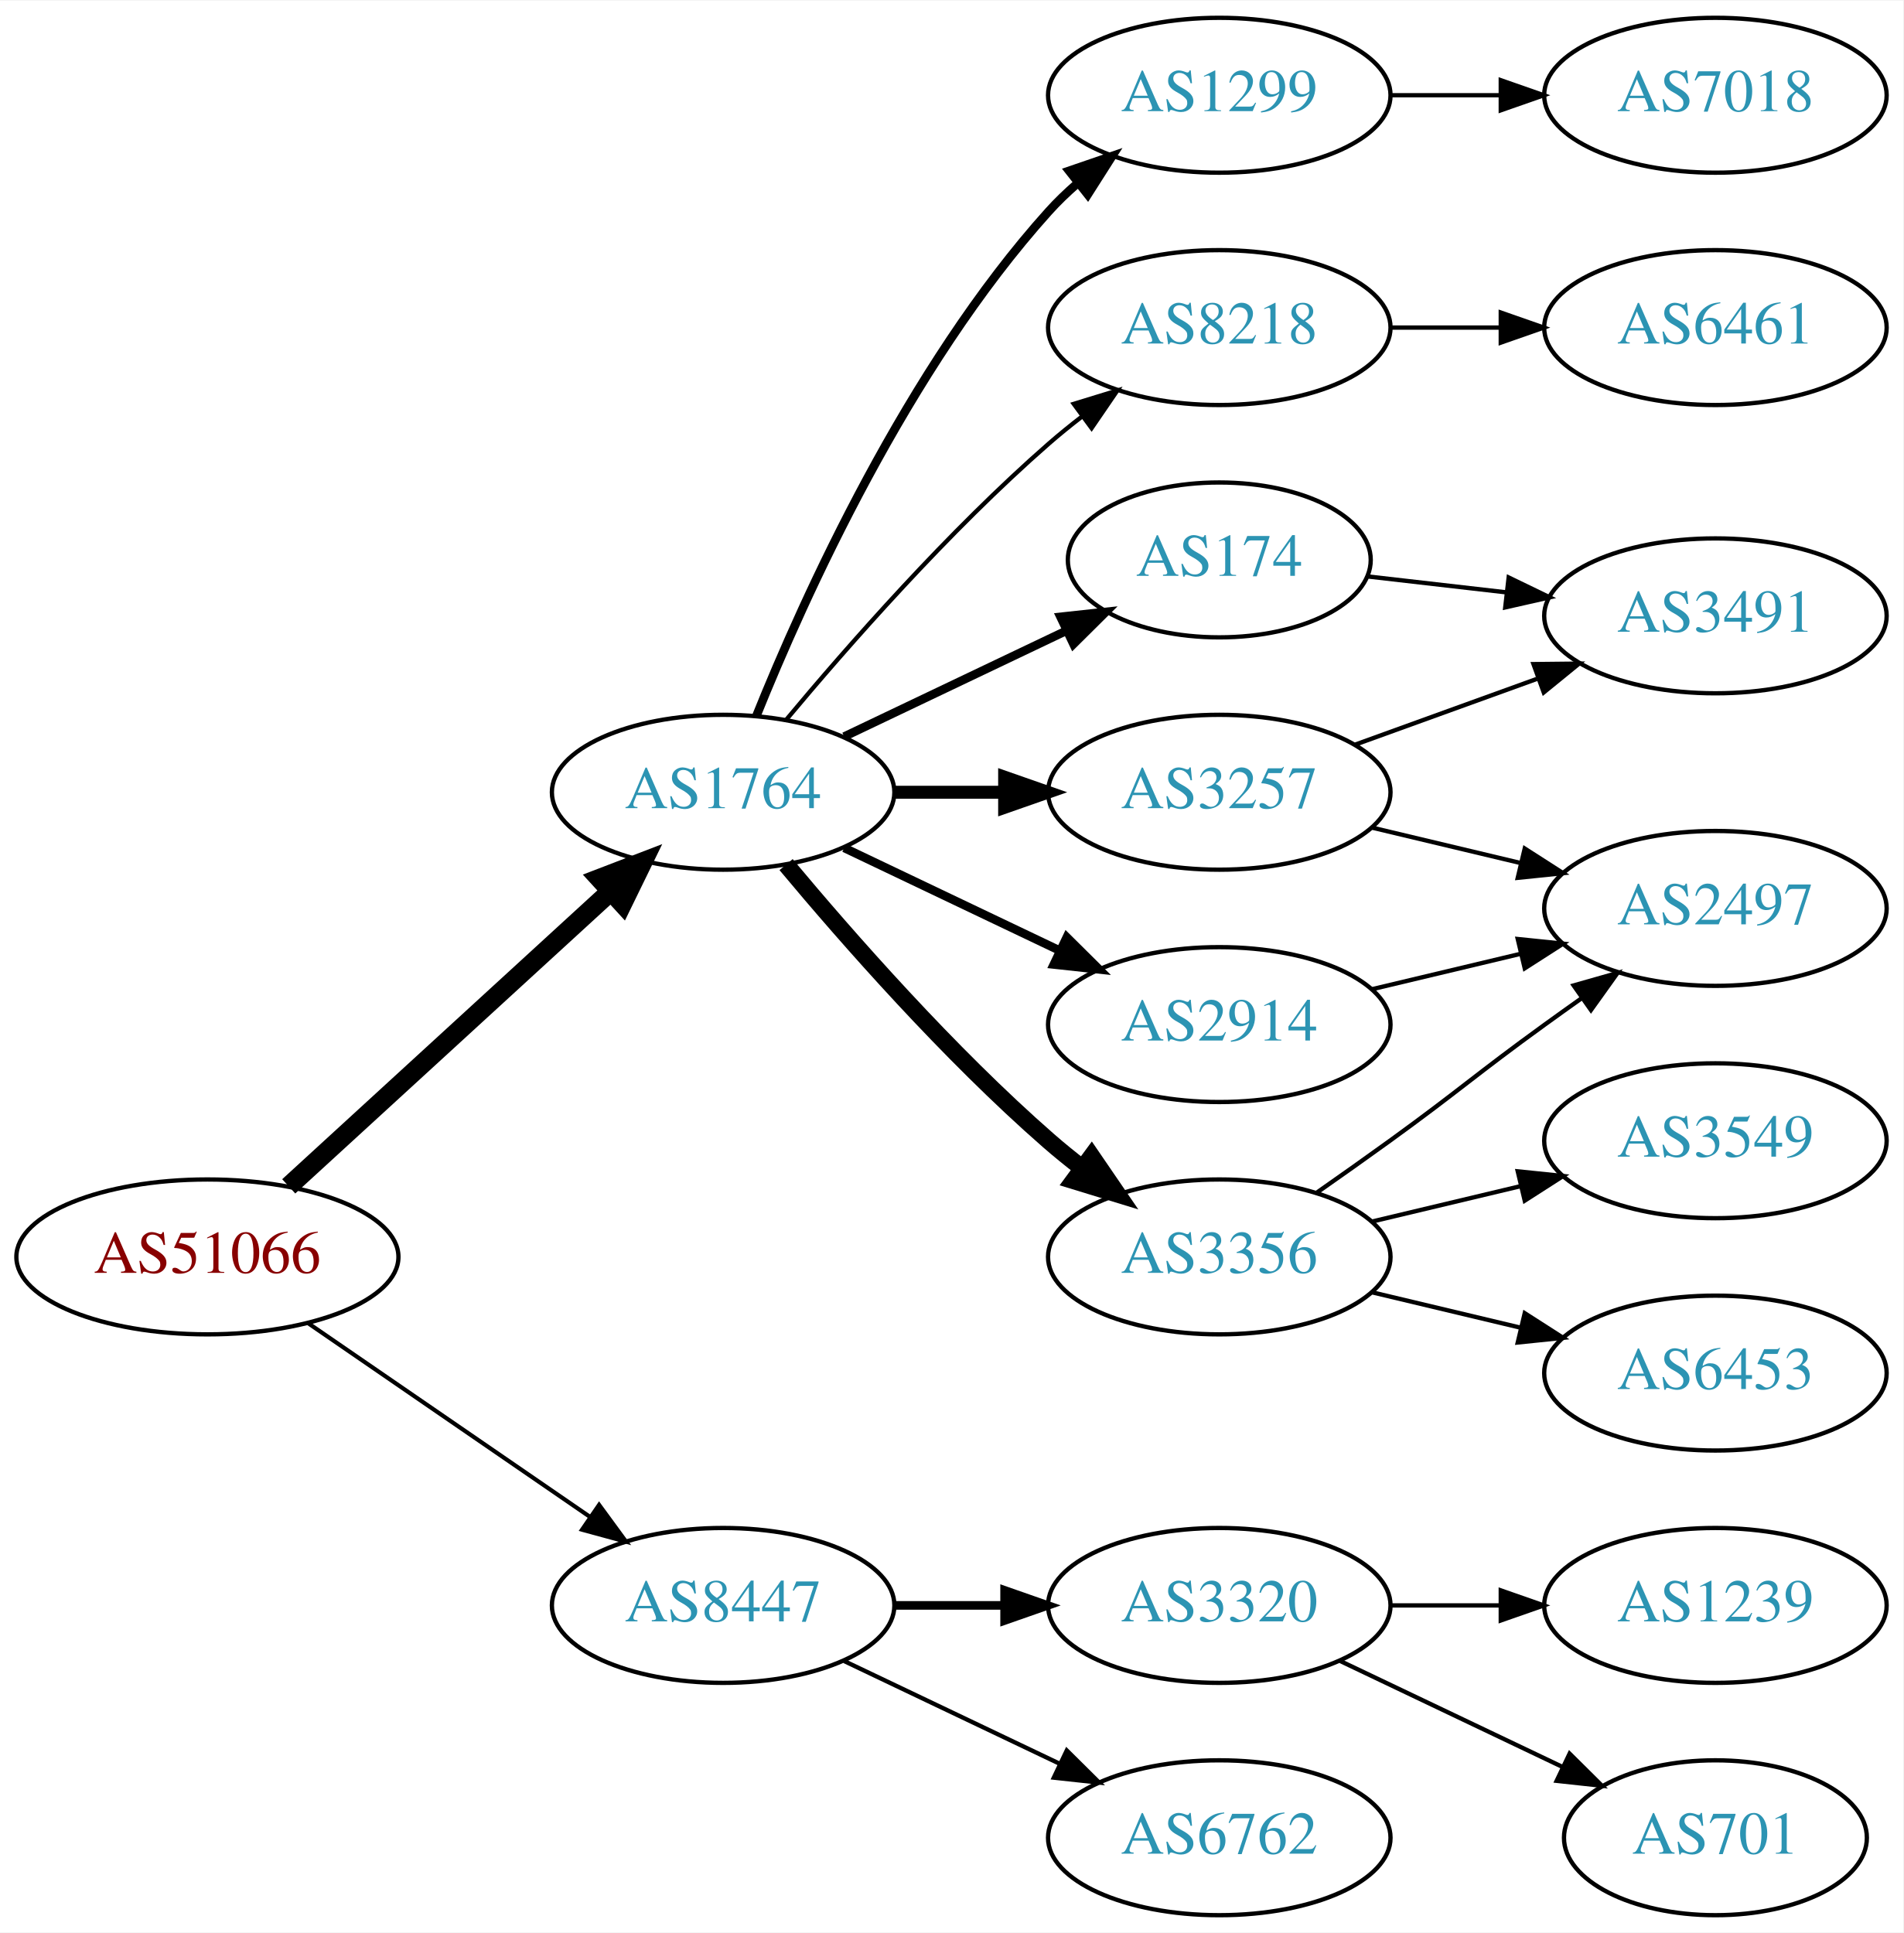
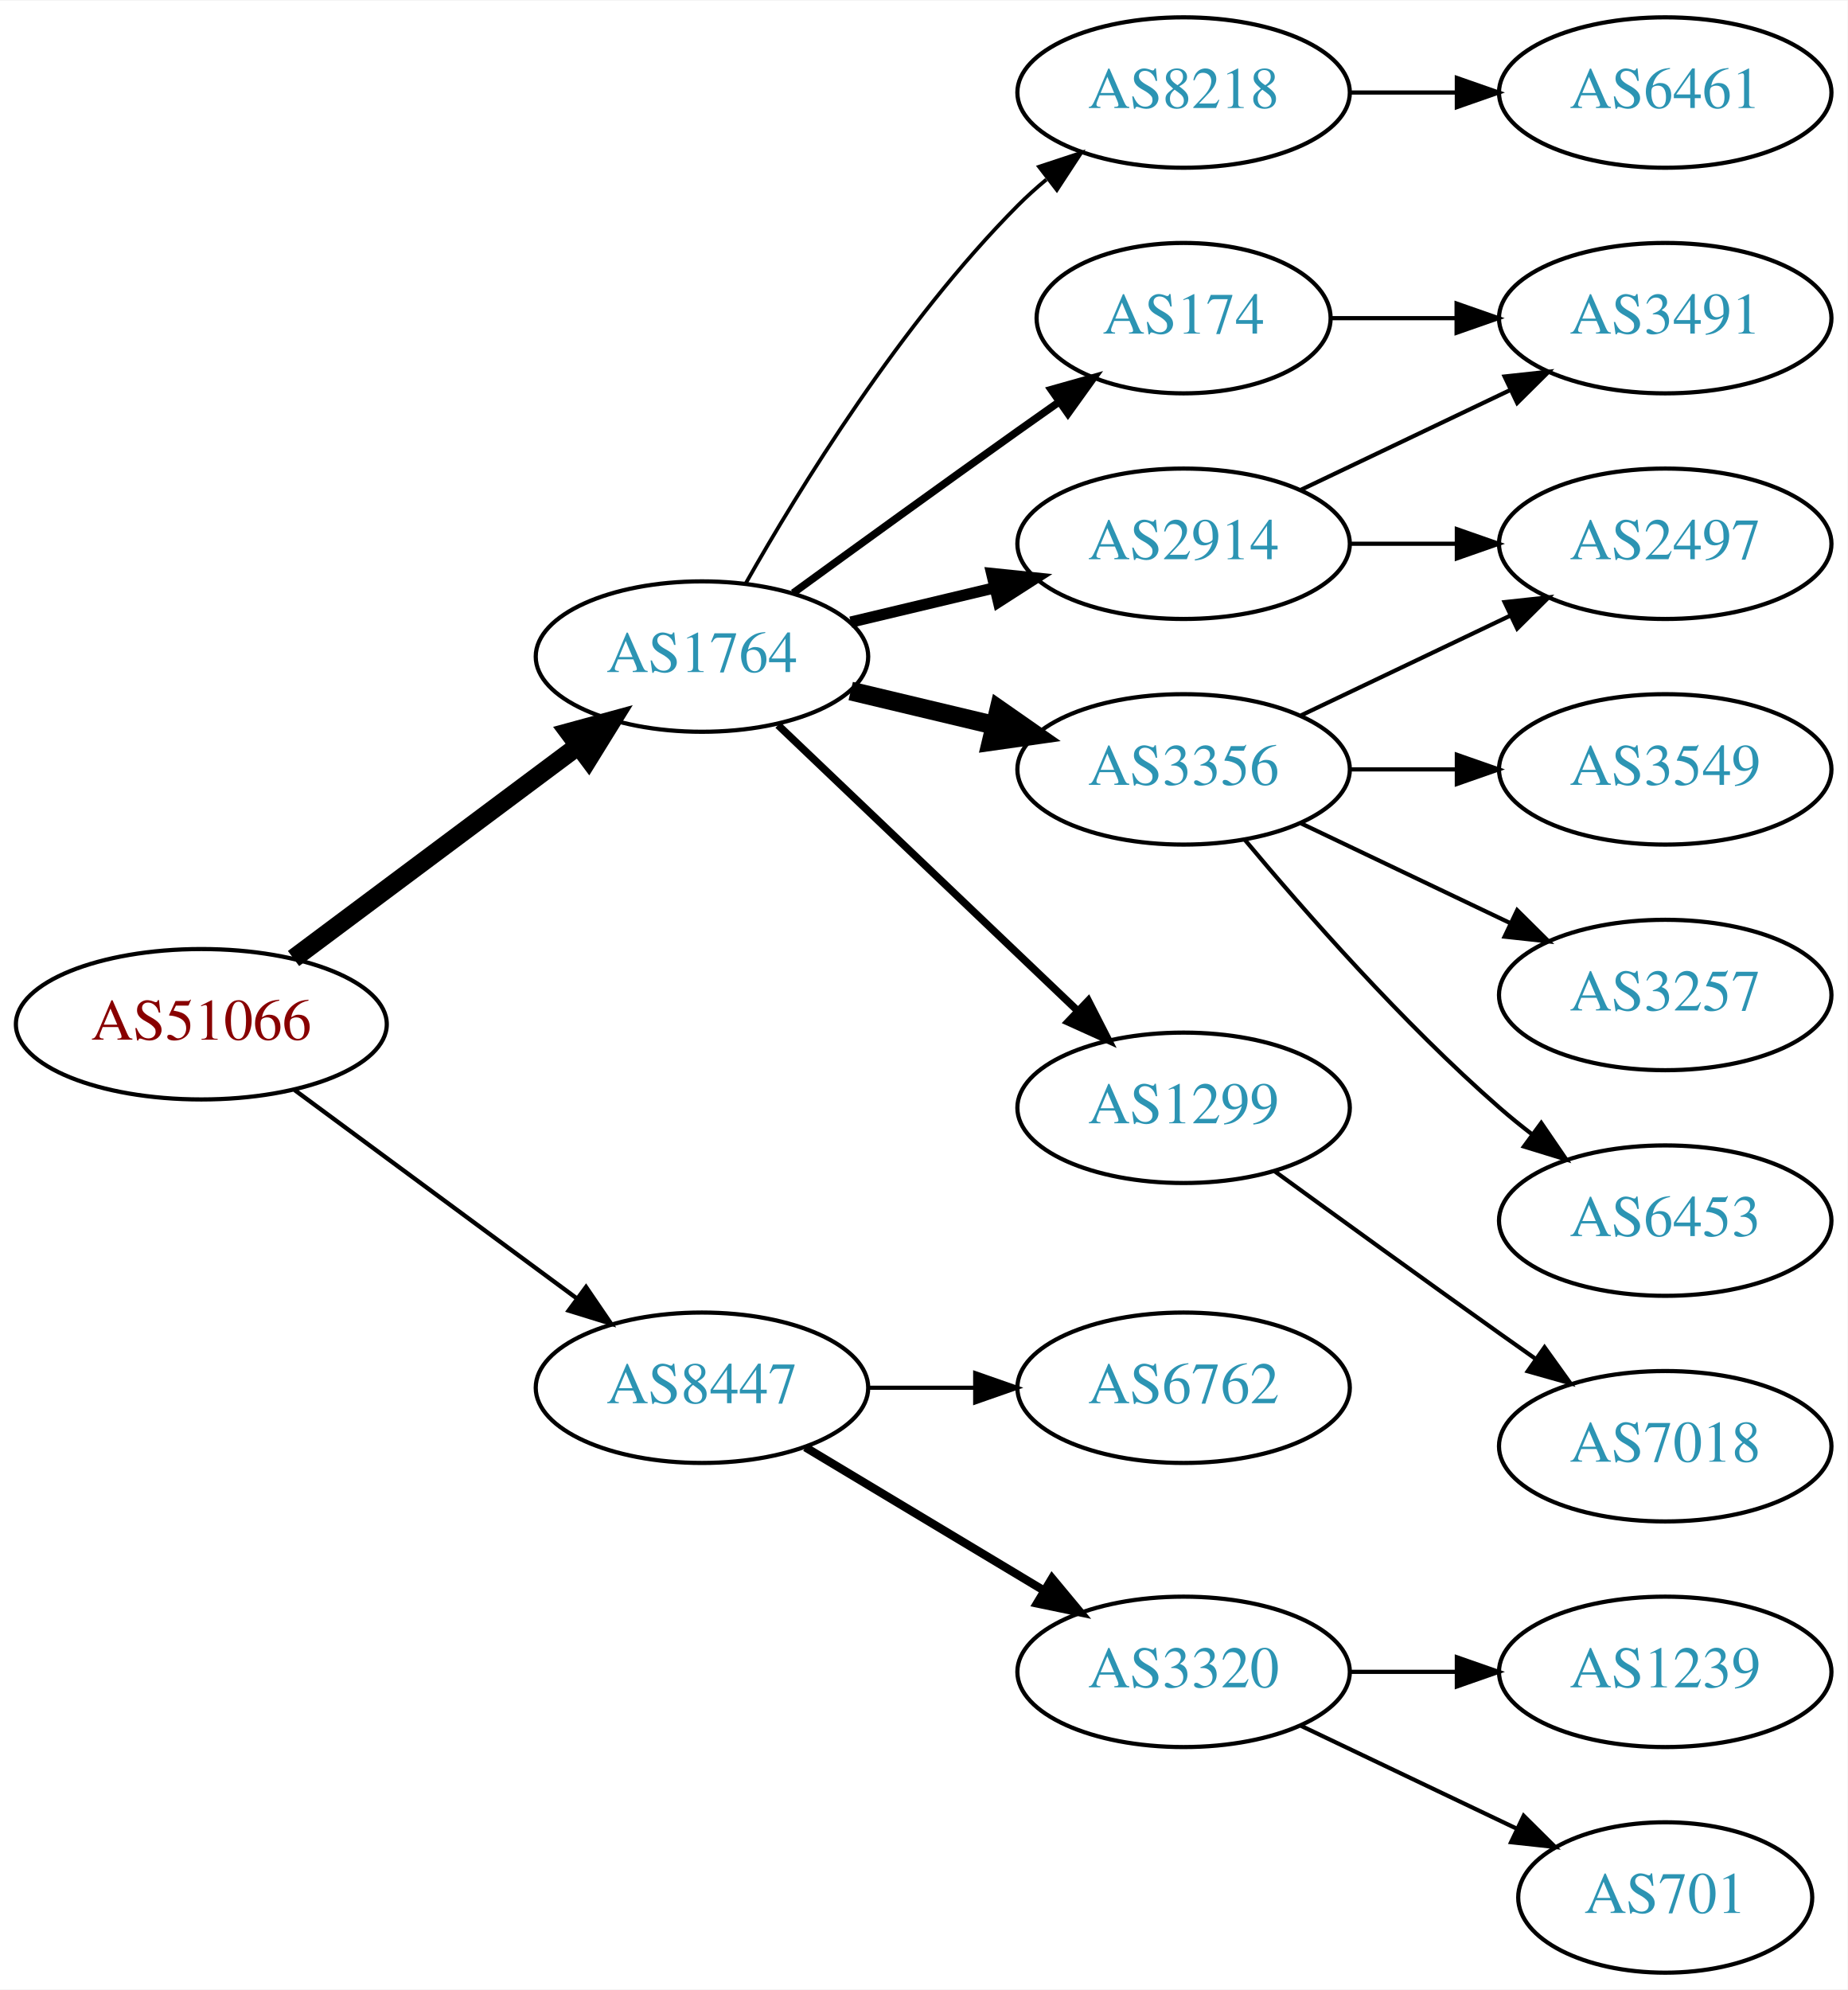
- <svg xmlns="http://www.w3.org/2000/svg" xmlns:xlink="http://www.w3.org/1999/xlink" width="442pt" height="449pt" viewBox="0.00 0.00 442.27 449.00">
-   <g id="graph0" class="graph" transform="scale(1 1) rotate(0) translate(4 445)">
-     <polygon fill="white" stroke="none" points="-4,4 -4,-445 438.271,-445 438.271,4 -4,4" />
+ <svg xmlns="http://www.w3.org/2000/svg" xmlns:xlink="http://www.w3.org/1999/xlink" width="442pt" height="476pt" viewBox="0.00 0.00 442.27 476.00">
+   <g id="graph0" class="graph" transform="scale(1 1) rotate(0) translate(4 472)">
+     <polygon fill="white" stroke="none" points="-4,4 -4,-472 438.271,-472 438.271,4 -4,4" />
    <g id="node1" class="node">
      <g id="a_node1">
        <a xlink:href="/asn/51066" xlink:title="AS51066 ~ AUSTROCONTROL-AS [AT]">
-           <ellipse fill="#ffffff" stroke="black" cx="44.196" cy="-153" rx="44.393" ry="18" />
-           <text text-anchor="middle" x="44.196" y="-149.3" font-family="Times,serif" font-size="14.00" fill="#880000">AS51066</text>
+           <ellipse fill="#ffffff" stroke="black" cx="44.196" cy="-227" rx="44.393" ry="18" />
+           <text text-anchor="middle" x="44.196" y="-223.3" font-family="Times,serif" font-size="14.00" fill="#880000">AS51066</text>
        </a>
      </g>
    </g>
    <g id="node2" class="node">
      <g id="a_node2">
        <a xlink:href="/asn/1764" xlink:title="AS1764 ~ NEXTLAYER-AS [AT]">
-           <ellipse fill="#ffffff" stroke="black" cx="164.039" cy="-261" rx="39.794" ry="18" />
-           <text text-anchor="middle" x="164.039" y="-257.3" font-family="Times,serif" font-size="14.00" fill="#2c94b3">AS1764</text>
+           <ellipse fill="#ffffff" stroke="black" cx="164.039" cy="-315" rx="39.794" ry="18" />
+           <text text-anchor="middle" x="164.039" y="-311.3" font-family="Times,serif" font-size="14.00" fill="#2c94b3">AS1764</text>
        </a>
      </g>
    </g>
    <g id="edge1" class="edge">
-       <path fill="none" stroke="black" stroke-width="4.5" d="M63.094,-169.403C83.022,-187.667 115.38,-217.322 137.857,-237.921" />
-       <polygon fill="black" stroke="black" stroke-width="4.5" points="135.326,-240.943 145.359,-244.797 140.647,-235.137 135.326,-240.943" />
+       <path fill="none" stroke="black" stroke-width="4.5" d="M66.264,-242.733C85.233,-256.898 113.278,-277.841 134.3,-293.54" />
+       <polygon fill="black" stroke="black" stroke-width="4.5" points="132.179,-296.87 142.548,-299.698 136.891,-290.56 132.179,-296.87" />
    </g>
    <g id="node3" class="node">
      <g id="a_node3">
        <a xlink:href="/asn/8447" xlink:title="AS8447 ~ A1 Telekom Austria AG [AT]">
-           <ellipse fill="#ffffff" stroke="black" cx="164.039" cy="-72" rx="39.794" ry="18" />
-           <text text-anchor="middle" x="164.039" y="-68.3" font-family="Times,serif" font-size="14.00" fill="#2c94b3">AS8447</text>
+           <ellipse fill="#ffffff" stroke="black" cx="164.039" cy="-140" rx="39.794" ry="18" />
+           <text text-anchor="middle" x="164.039" y="-136.3" font-family="Times,serif" font-size="14.00" fill="#2c94b3">AS8447</text>
        </a>
      </g>
    </g>
    <g id="edge2" class="edge">
-       <path fill="none" stroke="black" stroke-width="0.964" d="M67.639,-137.574C86.22,-124.802 112.781,-106.545 133.161,-92.537" />
-       <polygon fill="black" stroke="black" stroke-width="0.964" points="135.216,-95.371 141.475,-86.822 131.251,-89.602 135.216,-95.371" />
+       <path fill="none" stroke="black" stroke-width="1.038" d="M66.537,-211.245C85.424,-197.301 113.154,-176.829 134.047,-161.404" />
+       <polygon fill="black" stroke="black" stroke-width="1.038" points="136.286,-164.101 142.253,-155.346 132.129,-158.469 136.286,-164.101" />
    </g>
    <g id="node4" class="node">
      <g id="a_node4">
        <a xlink:href="/asn/8218" xlink:title="AS8218 ~ legacy Neotelecoms [FR]">
-           <ellipse fill="#ffffff" stroke="black" cx="279.332" cy="-369" rx="39.794" ry="18" />
-           <text text-anchor="middle" x="279.332" y="-365.3" font-family="Times,serif" font-size="14.00" fill="#2c94b3">AS8218</text>
+           <ellipse fill="#ffffff" stroke="black" cx="279.332" cy="-450" rx="39.794" ry="18" />
+           <text text-anchor="middle" x="279.332" y="-446.3" font-family="Times,serif" font-size="14.00" fill="#2c94b3">AS8218</text>
        </a>
      </g>
    </g>
    <g id="edge3" class="edge">
-       <path fill="none" stroke="black" d="M178.669,-277.817C192.951,-294.929 216.498,-321.745 239.685,-342 242.151,-344.154 244.789,-346.294 247.487,-348.372" />
-       <polygon fill="black" stroke="black" points="245.512,-351.264 255.641,-354.37 249.66,-345.625 245.512,-351.264" />
+       <path fill="none" stroke="black" stroke-width="0.9" d="M174.498,-332.49C187.28,-355.096 211.712,-394.886 239.685,-423 241.796,-425.121 244.092,-427.188 246.477,-429.171" />
+       <polygon fill="black" stroke="black" stroke-width="0.9" points="244.73,-432.242 254.793,-435.556 248.993,-426.69 244.73,-432.242" />
    </g>
    <g id="node5" class="node">
      <g id="a_node5">
-         <a xlink:href="/asn/2914" xlink:title="AS2914 ~ NTT America, Inc. [US]">
-           <ellipse fill="#ffffff" stroke="black" cx="279.332" cy="-207" rx="39.794" ry="18" />
-           <text text-anchor="middle" x="279.332" y="-203.3" font-family="Times,serif" font-size="14.00" fill="#2c94b3">AS2914</text>
+         <a xlink:href="/asn/174" xlink:title="AS174 ~ Cogent Communications [US]">
+           <ellipse fill="#ffffff" stroke="black" cx="279.332" cy="-396" rx="35.194" ry="18" />
+           <text text-anchor="middle" x="279.332" y="-392.3" font-family="Times,serif" font-size="14.00" fill="#2c94b3">AS174</text>
        </a>
      </g>
    </g>
    <g id="edge4" class="edge">
-       <path fill="none" stroke="black" stroke-width="2" d="M192.175,-248.066C207.169,-240.919 225.99,-231.948 242.213,-224.215" />
-       <polygon fill="black" stroke="black" stroke-width="2" points="243.895,-227.291 251.417,-219.829 240.884,-220.972 243.895,-227.291" />
+       <path fill="none" stroke="black" stroke-width="1.8" d="M185.887,-330.222C200.821,-341.091 221.435,-356.025 239.685,-369 242.895,-371.282 246.264,-373.661 249.619,-376.018" />
+       <polygon fill="black" stroke="black" stroke-width="1.8" points="247.631,-378.899 257.83,-381.77 251.647,-373.166 247.631,-378.899" />
    </g>
    <g id="node6" class="node">
      <g id="a_node6">
-         <a xlink:href="/asn/3356" xlink:title="AS3356 ~ Level 3 Parent, LLC [US]">
-           <ellipse fill="#ffffff" stroke="black" cx="279.332" cy="-153" rx="39.794" ry="18" />
-           <text text-anchor="middle" x="279.332" y="-149.3" font-family="Times,serif" font-size="14.00" fill="#2c94b3">AS3356</text>
+         <a xlink:href="/asn/2914" xlink:title="AS2914 ~ NTT America, Inc. [US]">
+           <ellipse fill="#ffffff" stroke="black" cx="279.332" cy="-342" rx="39.794" ry="18" />
+           <text text-anchor="middle" x="279.332" y="-338.3" font-family="Times,serif" font-size="14.00" fill="#2c94b3">AS2914</text>
        </a>
      </g>
    </g>
    <g id="edge5" class="edge">
-       <path fill="none" stroke="black" stroke-width="4" d="M178.669,-244.183C192.951,-227.071 216.498,-200.255 239.685,-180 242.151,-177.846 244.789,-175.706 247.487,-173.628" />
-       <polygon fill="black" stroke="black" stroke-width="4" points="249.66,-176.375 255.641,-167.63 245.512,-170.736 249.66,-176.375" />
+       <path fill="none" stroke="black" stroke-width="2.7" d="M199.646,-323.248C210.517,-325.838 222.671,-328.735 234.114,-331.462" />
+       <polygon fill="black" stroke="black" stroke-width="2.7" points="233.397,-334.889 243.936,-333.803 235.02,-328.08 233.397,-334.889" />
    </g>
    <g id="node7" class="node">
      <g id="a_node7">
-         <a xlink:href="/asn/174" xlink:title="AS174 ~ Cogent Communications [US]">
-           <ellipse fill="#ffffff" stroke="black" cx="279.332" cy="-315" rx="35.194" ry="18" />
-           <text text-anchor="middle" x="279.332" y="-311.3" font-family="Times,serif" font-size="14.00" fill="#2c94b3">AS174</text>
+         <a xlink:href="/asn/3356" xlink:title="AS3356 ~ Level 3 Parent, LLC [US]">
+           <ellipse fill="#ffffff" stroke="black" cx="279.332" cy="-288" rx="39.794" ry="18" />
+           <text text-anchor="middle" x="279.332" y="-284.3" font-family="Times,serif" font-size="14.00" fill="#2c94b3">AS3356</text>
        </a>
      </g>
    </g>
    <g id="edge6" class="edge">
-       <path fill="none" stroke="black" stroke-width="2" d="M192.175,-273.934C207.607,-281.29 227.092,-290.577 243.628,-298.459" />
-       <polygon fill="black" stroke="black" stroke-width="2" points="242.436,-301.768 252.969,-302.911 245.448,-295.449 242.436,-301.768" />
+       <path fill="none" stroke="black" stroke-width="4.5" d="M199.646,-306.752C210.517,-304.162 222.671,-301.265 234.114,-298.538" />
+       <polygon fill="black" stroke="black" stroke-width="4.5" points="235.122,-302.346 243.936,-296.197 233.296,-294.685 235.122,-302.346" />
    </g>
    <g id="node8" class="node">
      <g id="a_node8">
-         <a xlink:href="/asn/3257" xlink:title="AS3257 ~ GTT [DE]">
-           <ellipse fill="#ffffff" stroke="black" cx="279.332" cy="-261" rx="39.794" ry="18" />
-           <text text-anchor="middle" x="279.332" y="-257.3" font-family="Times,serif" font-size="14.00" fill="#2c94b3">AS3257</text>
+         <a xlink:href="/asn/1299" xlink:title="AS1299 ~ Telia Carrier [EU]">
+           <ellipse fill="#ffffff" stroke="black" cx="279.332" cy="-207" rx="39.794" ry="18" />
+           <text text-anchor="middle" x="279.332" y="-203.3" font-family="Times,serif" font-size="14.00" fill="#2c94b3">AS1299</text>
        </a>
      </g>
    </g>
    <g id="edge7" class="edge">
-       <path fill="none" stroke="black" stroke-width="3" d="M203.711,-261C211.914,-261 220.678,-261 229.21,-261" />
-       <polygon fill="black" stroke="black" stroke-width="3" points="229.449,-264.5 239.449,-261 229.449,-257.5 229.449,-264.5" />
-     </g>
-     <g id="node9" class="node">
-       <g id="a_node9">
-         <a xlink:href="/asn/1299" xlink:title="AS1299 ~ Telia Carrier [EU]">
-           <ellipse fill="#ffffff" stroke="black" cx="279.332" cy="-423" rx="39.794" ry="18" />
-           <text text-anchor="middle" x="279.332" y="-419.3" font-family="Times,serif" font-size="14.00" fill="#2c94b3">AS1299</text>
-         </a>
-       </g>
-     </g>
-     <g id="edge8" class="edge">
-       <path fill="none" stroke="black" stroke-width="2" d="M171.786,-278.787C182.837,-306.243 206.891,-359.578 239.685,-396 241.688,-398.224 243.906,-400.363 246.239,-402.397" />
-       <polygon fill="black" stroke="black" stroke-width="2" points="244.437,-405.433 254.458,-408.873 248.769,-399.935 244.437,-405.433" />
+       <path fill="none" stroke="black" stroke-width="1.8" d="M182.245,-298.597C201.321,-280.413 232.241,-250.937 253.838,-230.349" />
+       <polygon fill="black" stroke="black" stroke-width="1.8" points="256.511,-232.637 261.334,-223.203 251.681,-227.57 256.511,-232.637" />
    </g>
    <g id="node16" class="node">
      <g id="a_node16">
+         <a xlink:href="/asn/6762" xlink:title="AS6762 ~ TELECOM ITALIA SPARKLE S.p.A. [IT]">
+           <ellipse fill="#ffffff" stroke="black" cx="279.332" cy="-140" rx="39.794" ry="18" />
+           <text text-anchor="middle" x="279.332" y="-136.3" font-family="Times,serif" font-size="14.00" fill="#2c94b3">AS6762</text>
+         </a>
+       </g>
+     </g>
+     <g id="edge17" class="edge">
+       <path fill="none" stroke="black" d="M203.711,-140C211.914,-140 220.678,-140 229.21,-140" />
+       <polygon fill="black" stroke="black" points="229.449,-143.5 239.449,-140 229.449,-136.5 229.449,-143.5" />
+     </g>
+     <g id="node17" class="node">
+       <g id="a_node17">
        <a xlink:href="/asn/3320" xlink:title="AS3320 ~ DTAG [DE]">
          <ellipse fill="#ffffff" stroke="black" cx="279.332" cy="-72" rx="39.794" ry="18" />
          <text text-anchor="middle" x="279.332" y="-68.3" font-family="Times,serif" font-size="14.00" fill="#2c94b3">AS3320</text>
        </a>
      </g>
    </g>
    <g id="edge18" class="edge">
-       <path fill="none" stroke="black" stroke-width="2" d="M203.711,-72C211.914,-72 220.678,-72 229.21,-72" />
-       <polygon fill="black" stroke="black" stroke-width="2" points="229.449,-75.5 239.449,-72 229.449,-68.5 229.449,-75.5" />
-     </g>
-     <g id="node17" class="node">
-       <g id="a_node17">
-         <a xlink:href="/asn/6762" xlink:title="AS6762 ~ TELECOM ITALIA SPARKLE S.p.A. [IT]">
-           <ellipse fill="#ffffff" stroke="black" cx="279.332" cy="-18" rx="39.794" ry="18" />
-           <text text-anchor="middle" x="279.332" y="-14.3" font-family="Times,serif" font-size="14.00" fill="#2c94b3">AS6762</text>
-         </a>
-       </g>
-     </g>
-     <g id="edge19" class="edge">
-       <path fill="none" stroke="black" d="M192.175,-59.066C207.169,-51.919 225.99,-42.948 242.213,-35.215" />
-       <polygon fill="black" stroke="black" points="243.895,-38.291 251.417,-30.829 240.884,-31.972 243.895,-38.291" />
+       <path fill="none" stroke="black" stroke-width="2" d="M188.789,-125.745C205.405,-115.771 227.801,-102.329 246.038,-91.383" />
+       <polygon fill="black" stroke="black" stroke-width="2" points="247.84,-94.384 254.613,-86.236 244.238,-88.382 247.84,-94.384" />
+     </g>
+     <g id="node9" class="node">
+       <g id="a_node9">
+         <a xlink:href="/asn/6461" xlink:title="AS6461 ~ Zayo Bandwidth [US]">
+           <ellipse fill="#ffffff" stroke="black" cx="394.625" cy="-450" rx="39.794" ry="18" />
+           <text text-anchor="middle" x="394.625" y="-446.3" font-family="Times,serif" font-size="14.00" fill="#2c94b3">AS6461</text>
+         </a>
+       </g>
+     </g>
+     <g id="edge8" class="edge">
+       <path fill="none" stroke="black" d="M319.004,-450C327.207,-450 335.971,-450 344.503,-450" />
+       <polygon fill="black" stroke="black" points="344.742,-453.5 354.742,-450 344.742,-446.5 344.742,-453.5" />
+     </g>
+     <g id="node11" class="node">
+       <g id="a_node11">
+         <a xlink:href="/asn/3491" xlink:title="AS3491 ~ PCCW Global, Inc. [US]">
+           <ellipse fill="#ffffff" stroke="black" cx="394.625" cy="-396" rx="39.794" ry="18" />
+           <text text-anchor="middle" x="394.625" y="-392.3" font-family="Times,serif" font-size="14.00" fill="#2c94b3">AS3491</text>
+         </a>
+       </g>
+     </g>
+     <g id="edge16" class="edge">
+       <path fill="none" stroke="black" d="M314.631,-396C324.008,-396 334.358,-396 344.393,-396" />
+       <polygon fill="black" stroke="black" points="344.681,-399.5 354.681,-396 344.681,-392.5 344.681,-399.5" />
    </g>
    <g id="node10" class="node">
      <g id="a_node10">
-         <a xlink:href="/asn/6461" xlink:title="AS6461 ~ Zayo Bandwidth [US]">
-           <ellipse fill="#ffffff" stroke="black" cx="394.625" cy="-369" rx="39.794" ry="18" />
-           <text text-anchor="middle" x="394.625" y="-365.3" font-family="Times,serif" font-size="14.00" fill="#2c94b3">AS6461</text>
+         <a xlink:href="/asn/2497" xlink:title="AS2497 ~ Internet Initiative Japan Inc. [JP]">
+           <ellipse fill="#ffffff" stroke="black" cx="394.625" cy="-342" rx="39.794" ry="18" />
+           <text text-anchor="middle" x="394.625" y="-338.3" font-family="Times,serif" font-size="14.00" fill="#2c94b3">AS2497</text>
        </a>
      </g>
    </g>
    <g id="edge9" class="edge">
-       <path fill="none" stroke="black" d="M319.004,-369C327.207,-369 335.971,-369 344.503,-369" />
-       <polygon fill="black" stroke="black" points="344.742,-372.5 354.742,-369 344.742,-365.5 344.742,-372.5" />
+       <path fill="none" stroke="black" d="M319.004,-342C327.207,-342 335.971,-342 344.503,-342" />
+       <polygon fill="black" stroke="black" points="344.742,-345.5 354.742,-342 344.742,-338.5 344.742,-345.5" />
+     </g>
+     <g id="edge10" class="edge">
+       <path fill="none" stroke="black" d="M307.468,-354.934C322.462,-362.081 341.283,-371.052 357.506,-378.785" />
+       <polygon fill="black" stroke="black" points="356.177,-382.028 366.71,-383.171 359.188,-375.709 356.177,-382.028" />
+     </g>
+     <g id="edge12" class="edge">
+       <path fill="none" stroke="black" d="M307.468,-300.934C322.462,-308.081 341.283,-317.052 357.506,-324.785" />
+       <polygon fill="black" stroke="black" points="356.177,-328.028 366.71,-329.171 359.188,-321.709 356.177,-328.028" />
    </g>
    <g id="node12" class="node">
      <g id="a_node12">
-         <a xlink:href="/asn/2497" xlink:title="AS2497 ~ Internet Initiative Japan Inc. [JP]">
-           <ellipse fill="#ffffff" stroke="black" cx="394.625" cy="-234" rx="39.794" ry="18" />
-           <text text-anchor="middle" x="394.625" y="-230.3" font-family="Times,serif" font-size="14.00" fill="#2c94b3">AS2497</text>
-         </a>
-       </g>
-     </g>
-     <g id="edge13" class="edge">
-       <path fill="none" stroke="black" d="M314.939,-215.248C325.81,-217.838 337.964,-220.735 349.407,-223.462" />
-       <polygon fill="black" stroke="black" points="348.69,-226.889 359.229,-225.803 350.313,-220.08 348.69,-226.889" />
-     </g>
-     <g id="node11" class="node">
-       <g id="a_node11">
        <a xlink:href="/asn/3549" xlink:title="AS3549 ~ Level 3 Parent, LLC [US]">
-           <ellipse fill="#ffffff" stroke="black" cx="394.625" cy="-180" rx="39.794" ry="18" />
-           <text text-anchor="middle" x="394.625" y="-176.3" font-family="Times,serif" font-size="14.00" fill="#2c94b3">AS3549</text>
-         </a>
-       </g>
-     </g>
-     <g id="edge10" class="edge">
-       <path fill="none" stroke="black" d="M314.939,-161.248C325.81,-163.838 337.964,-166.735 349.407,-169.462" />
-       <polygon fill="black" stroke="black" points="348.69,-172.889 359.229,-171.803 350.313,-166.08 348.69,-172.889" />
+           <ellipse fill="#ffffff" stroke="black" cx="394.625" cy="-288" rx="39.794" ry="18" />
+           <text text-anchor="middle" x="394.625" y="-284.3" font-family="Times,serif" font-size="14.00" fill="#2c94b3">AS3549</text>
+         </a>
+       </g>
    </g>
    <g id="edge11" class="edge">
-       <path fill="none" stroke="black" d="M302.089,-168.009C307.623,-171.879 313.542,-176.064 318.978,-180 335.178,-191.729 338.778,-195.271 354.978,-207 357.781,-209.029 360.712,-211.125 363.653,-213.21" />
-       <polygon fill="black" stroke="black" points="361.675,-216.097 371.868,-218.991 365.704,-210.373 361.675,-216.097" />
+       <path fill="none" stroke="black" d="M319.004,-288C327.207,-288 335.971,-288 344.503,-288" />
+       <polygon fill="black" stroke="black" points="344.742,-291.5 354.742,-288 344.742,-284.5 344.742,-291.5" />
    </g>
    <g id="node13" class="node">
      <g id="a_node13">
-         <a xlink:href="/asn/6453" xlink:title="AS6453 ~ TATA COMMUNICATIONS (AMERICA) INC [US]">
-           <ellipse fill="#ffffff" stroke="black" cx="394.625" cy="-126" rx="39.794" ry="18" />
-           <text text-anchor="middle" x="394.625" y="-122.3" font-family="Times,serif" font-size="14.00" fill="#2c94b3">AS6453</text>
-         </a>
-       </g>
-     </g>
-     <g id="edge12" class="edge">
-       <path fill="none" stroke="black" d="M314.939,-144.752C325.81,-142.162 337.964,-139.265 349.407,-136.538" />
-       <polygon fill="black" stroke="black" points="350.313,-139.92 359.229,-134.197 348.69,-133.111 350.313,-139.92" />
+         <a xlink:href="/asn/3257" xlink:title="AS3257 ~ GTT [DE]">
+           <ellipse fill="#ffffff" stroke="black" cx="394.625" cy="-234" rx="39.794" ry="18" />
+           <text text-anchor="middle" x="394.625" y="-230.3" font-family="Times,serif" font-size="14.00" fill="#2c94b3">AS3257</text>
+         </a>
+       </g>
+     </g>
+     <g id="edge13" class="edge">
+       <path fill="none" stroke="black" d="M307.468,-275.066C322.462,-267.919 341.283,-258.948 357.506,-251.215" />
+       <polygon fill="black" stroke="black" points="359.188,-254.291 366.71,-246.829 356.177,-247.972 359.188,-254.291" />
    </g>
    <g id="node14" class="node">
      <g id="a_node14">
-         <a xlink:href="/asn/3491" xlink:title="AS3491 ~ PCCW Global, Inc. [US]">
-           <ellipse fill="#ffffff" stroke="black" cx="394.625" cy="-302" rx="39.794" ry="18" />
-           <text text-anchor="middle" x="394.625" y="-298.3" font-family="Times,serif" font-size="14.00" fill="#2c94b3">AS3491</text>
+         <a xlink:href="/asn/6453" xlink:title="AS6453 ~ TATA COMMUNICATIONS (AMERICA) INC [US]">
+           <ellipse fill="#ffffff" stroke="black" cx="394.625" cy="-180" rx="39.794" ry="18" />
+           <text text-anchor="middle" x="394.625" y="-176.3" font-family="Times,serif" font-size="14.00" fill="#2c94b3">AS6453</text>
        </a>
      </g>
    </g>
    <g id="edge14" class="edge">
-       <path fill="none" stroke="black" d="M313.71,-311.17C323.801,-310.012 335.084,-308.717 345.919,-307.474" />
-       <polygon fill="black" stroke="black" points="346.58,-310.921 356.116,-306.304 345.782,-303.967 346.58,-310.921" />
-     </g>
-     <g id="edge15" class="edge">
-       <path fill="none" stroke="black" d="M314.939,-252.752C325.81,-250.162 337.964,-247.265 349.407,-244.538" />
-       <polygon fill="black" stroke="black" points="350.313,-247.92 359.229,-242.197 348.69,-241.111 350.313,-247.92" />
-     </g>
-     <g id="edge16" class="edge">
-       <path fill="none" stroke="black" d="M310.99,-272.095C323.963,-276.79 339.256,-282.324 353.137,-287.348" />
-       <polygon fill="black" stroke="black" points="352.347,-290.784 362.941,-290.896 354.729,-284.202 352.347,-290.784" />
+       <path fill="none" stroke="black" d="M293.962,-271.183C308.244,-254.071 331.791,-227.255 354.978,-207 357.444,-204.846 360.082,-202.706 362.78,-200.628" />
+       <polygon fill="black" stroke="black" points="364.953,-203.375 370.934,-194.63 360.805,-197.736 364.953,-203.375" />
    </g>
    <g id="node15" class="node">
      <g id="a_node15">
        <a xlink:href="/asn/7018" xlink:title="AS7018 ~ AT&amp;T Services, Inc. [US]">
-           <ellipse fill="#ffffff" stroke="black" cx="394.625" cy="-423" rx="39.794" ry="18" />
-           <text text-anchor="middle" x="394.625" y="-419.3" font-family="Times,serif" font-size="14.00" fill="#2c94b3">AS7018</text>
-         </a>
-       </g>
-     </g>
-     <g id="edge17" class="edge">
-       <path fill="none" stroke="black" d="M319.004,-423C327.207,-423 335.971,-423 344.503,-423" />
-       <polygon fill="black" stroke="black" points="344.742,-426.5 354.742,-423 344.742,-419.5 344.742,-426.5" />
+           <ellipse fill="#ffffff" stroke="black" cx="394.625" cy="-126" rx="39.794" ry="18" />
+           <text text-anchor="middle" x="394.625" y="-122.3" font-family="Times,serif" font-size="14.00" fill="#2c94b3">AS7018</text>
+         </a>
+       </g>
+     </g>
+     <g id="edge15" class="edge">
+       <path fill="none" stroke="black" d="M301.18,-191.778C316.114,-180.909 336.727,-165.975 354.978,-153 357.799,-150.995 360.742,-148.915 363.69,-146.841" />
+       <polygon fill="black" stroke="black" points="365.736,-149.681 371.914,-141.074 361.717,-143.95 365.736,-149.681" />
    </g>
    <g id="node18" class="node">
      <g id="a_node18">
        <a xlink:href="/asn/1239" xlink:title="AS1239 ~ Sprint [US]">
          <ellipse fill="#ffffff" stroke="black" cx="394.625" cy="-72" rx="39.794" ry="18" />
          <text text-anchor="middle" x="394.625" y="-68.3" font-family="Times,serif" font-size="14.00" fill="#2c94b3">AS1239</text>
        </a>
      </g>
    </g>
-     <g id="edge20" class="edge">
+     <g id="edge19" class="edge">
      <path fill="none" stroke="black" d="M319.004,-72C327.207,-72 335.971,-72 344.503,-72" />
      <polygon fill="black" stroke="black" points="344.742,-75.5 354.742,-72 344.742,-68.5 344.742,-75.5" />
    </g>
    <g id="node19" class="node">
      <g id="a_node19">
        <a xlink:href="/asn/701" xlink:title="AS701 ~ UUNET [US]">
          <ellipse fill="#ffffff" stroke="black" cx="394.625" cy="-18" rx="35.194" ry="18" />
          <text text-anchor="middle" x="394.625" y="-14.3" font-family="Times,serif" font-size="14.00" fill="#2c94b3">AS701</text>
        </a>
      </g>
    </g>
-     <g id="edge21" class="edge">
+     <g id="edge20" class="edge">
      <path fill="none" stroke="black" d="M307.468,-59.066C322.9,-51.71 342.385,-42.423 358.92,-34.541" />
      <polygon fill="black" stroke="black" points="360.741,-37.551 368.262,-30.089 357.729,-31.232 360.741,-37.551" />
    </g>
  </g>
</svg>
